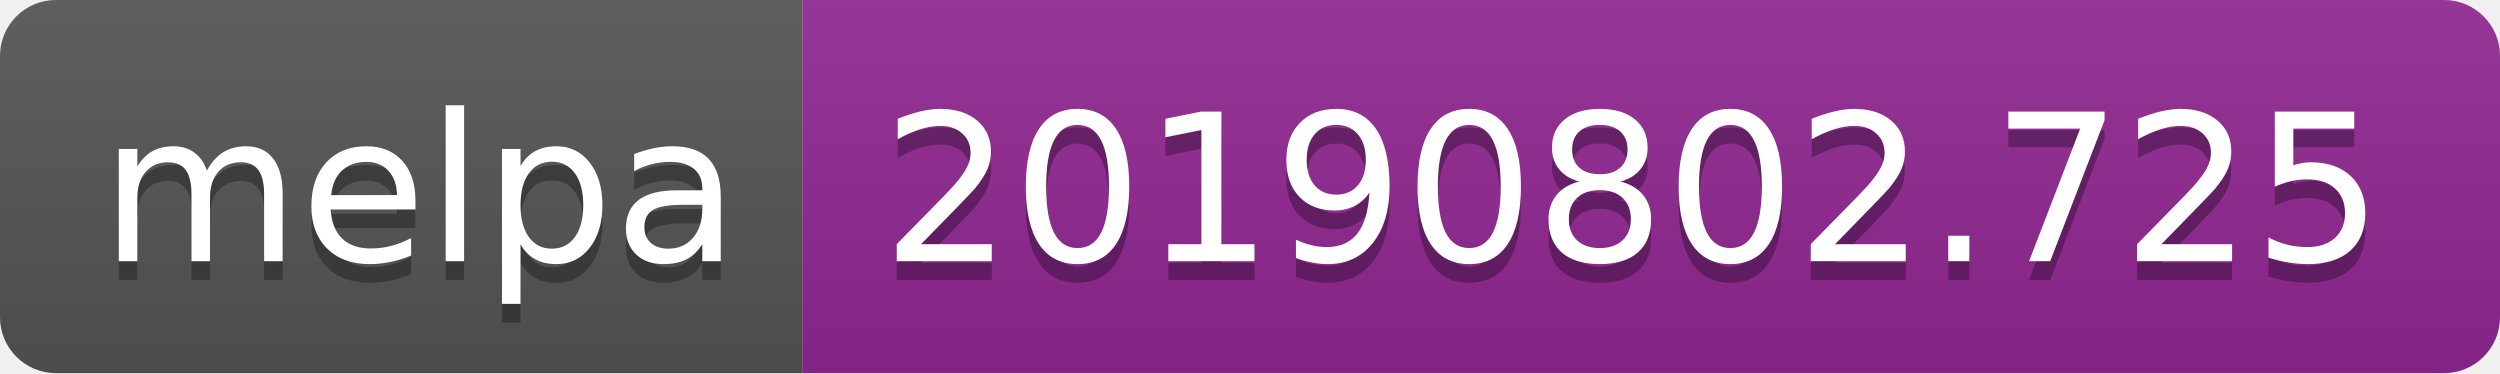
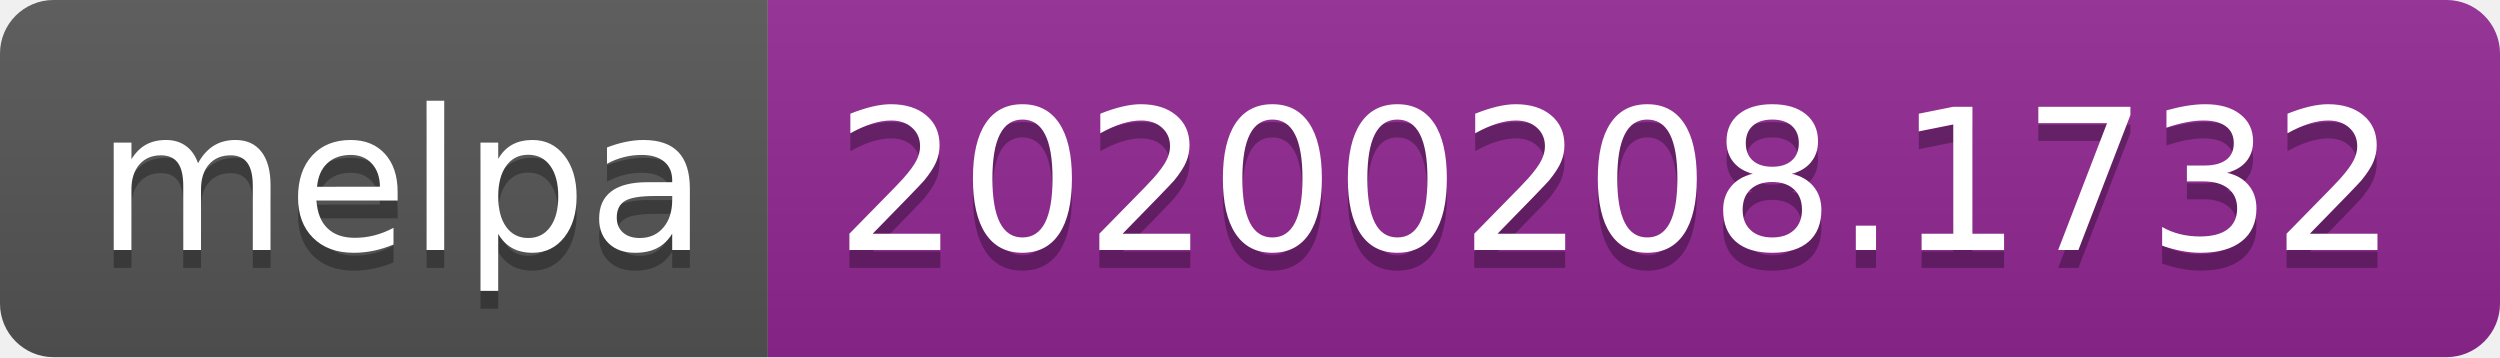
- <svg xmlns="http://www.w3.org/2000/svg" width="134" height="20">
+ <svg xmlns="http://www.w3.org/2000/svg" width="140" height="20">
  <linearGradient id="b" x2="0" y2="100%">
    <stop offset="0" stop-color="#bbb" stop-opacity=".1" />
    <stop offset="1" stop-opacity=".1" />
  </linearGradient>
  <clipPath id="a">
-     <rect width="134" height="20" rx="3" fill="#fff" />
+     <rect width="140" height="20" rx="3" fill="#fff" />
  </clipPath>
  <g clip-path="url(#a)">
    <path fill="#555" d="M0 0h43v20H0z" />
-     <path fill="#922793" d="M43 0h91v20H43z" />
-     <path fill="url(#b)" d="M0 0h134v20H0z" />
+     <path fill="#922793" d="M43 0h97v20H43z" />
+     <path fill="url(#b)" d="M0 0h140v20H0z" />
  </g>
  <g fill="#fff" text-anchor="middle" font-family="DejaVu Sans,Verdana,Geneva,sans-serif" font-size="110">
    <text x="225" y="150" fill="#010101" fill-opacity=".3" transform="scale(.1)" textLength="330">melpa</text>
    <text x="225" y="140" transform="scale(.1)" textLength="330">melpa</text>
-     <text x="875" y="150" fill="#010101" fill-opacity=".3" transform="scale(.1)" textLength="810">20190802.725</text>
-     <text x="875" y="140" transform="scale(.1)" textLength="810">20190802.725</text>
+     <text x="905" y="150" fill="#010101" fill-opacity=".3" transform="scale(.1)" textLength="870">20200208.1732</text>
+     <text x="905" y="140" transform="scale(.1)" textLength="870">20200208.1732</text>
  </g>
</svg>
